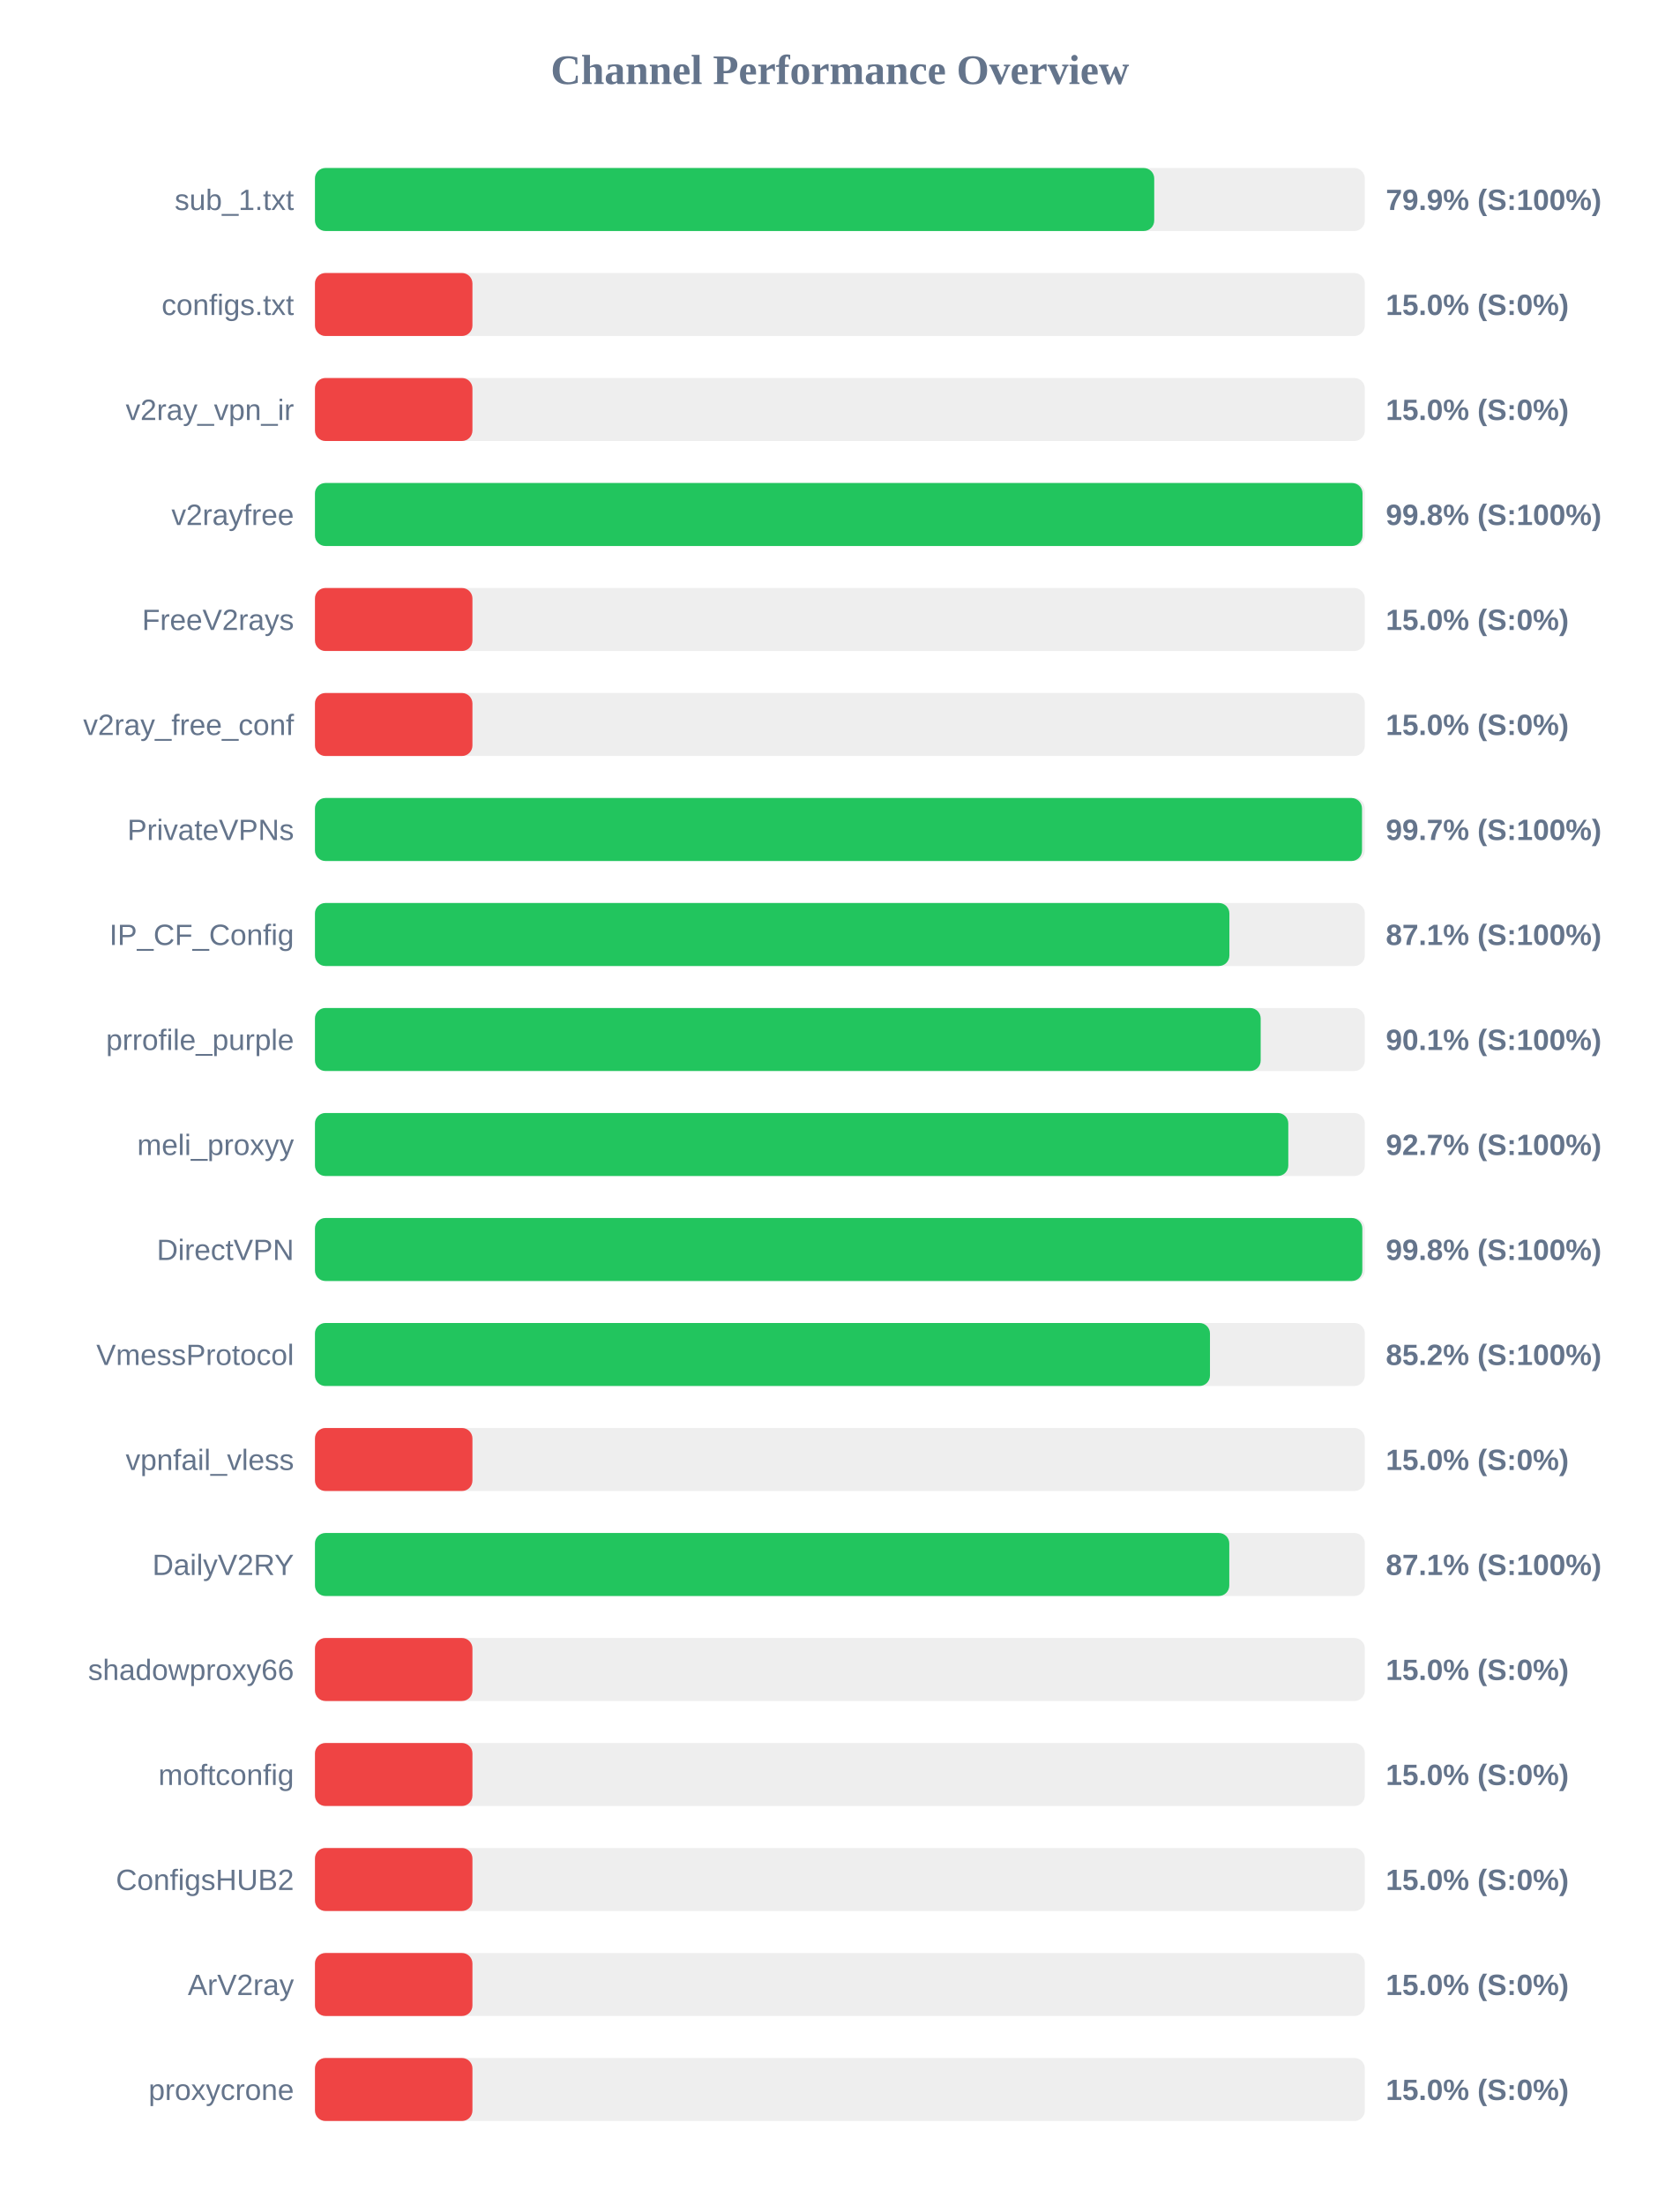
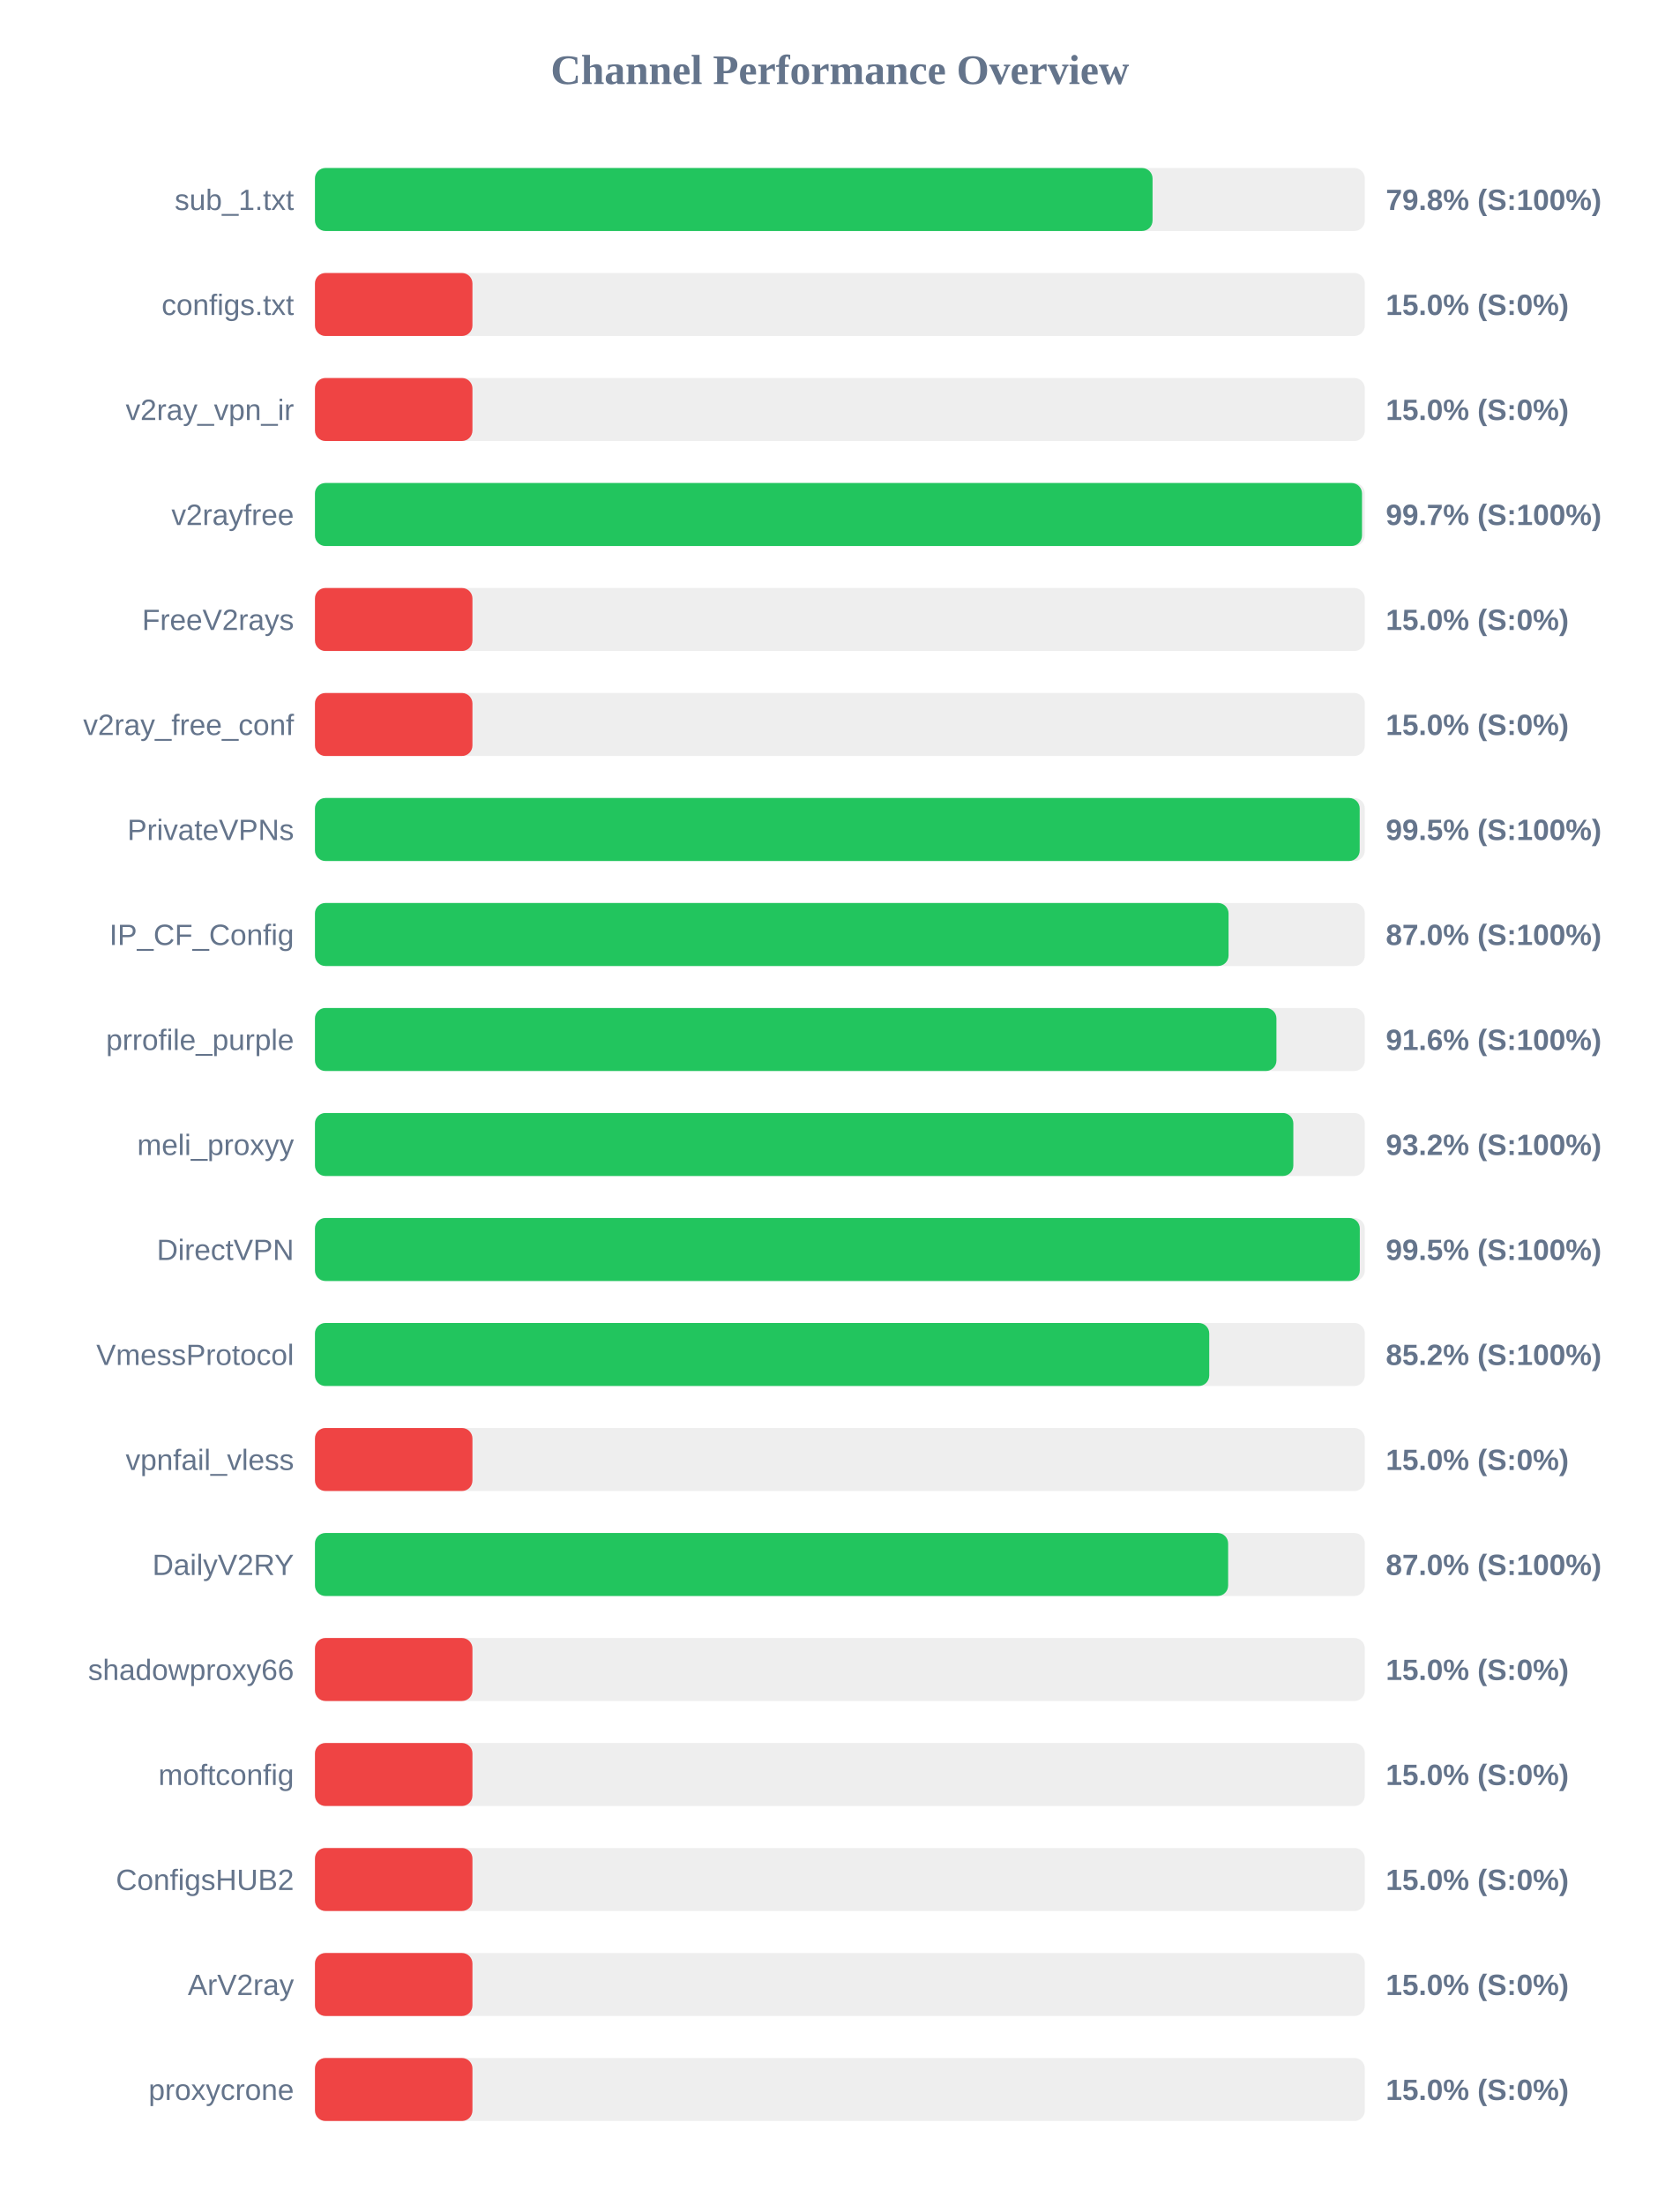
<svg xmlns="http://www.w3.org/2000/svg" width="800" height="1050" version="1.1">
  <style>
        .row { font: 14px Arial; fill: #64748b; }
        .score { font: bold 14px Arial; fill: #64748b; }
    </style>
  <text x="400" y="40" text-anchor="middle" font-size="20px" font-weight="bold" fill="#64748b">Channel Performance Overview</text>
  <rect x="150" y="80" width="500" height="30" fill="#eee" rx="5" />
-   <rect x="150" y="80" width="399.7" height="30" fill="#22c55e" rx="5" />
+   <rect x="150" y="80" width="398.9" height="30" fill="#22c55e" rx="5" />
  <text x="140" y="100" text-anchor="end" class="row">sub_1.txt</text>
-   <text x="660" y="100" text-anchor="start" class="score">79.9% (S:100%)</text>
+   <text x="660" y="100" text-anchor="start" class="score">79.8% (S:100%)</text>
  <rect x="150" y="130" width="500" height="30" fill="#eee" rx="5" />
  <rect x="150" y="130" width="75.0" height="30" fill="#ef4444" rx="5" />
  <text x="140" y="150" text-anchor="end" class="row">configs.txt</text>
  <text x="660" y="150" text-anchor="start" class="score">15.0% (S:0%)</text>
  <rect x="150" y="180" width="500" height="30" fill="#eee" rx="5" />
  <rect x="150" y="180" width="75.0" height="30" fill="#ef4444" rx="5" />
  <text x="140" y="200" text-anchor="end" class="row">v2ray_vpn_ir</text>
  <text x="660" y="200" text-anchor="start" class="score">15.0% (S:0%)</text>
  <rect x="150" y="230" width="500" height="30" fill="#eee" rx="5" />
-   <rect x="150" y="230" width="498.9" height="30" fill="#22c55e" rx="5" />
+   <rect x="150" y="230" width="498.65" height="30" fill="#22c55e" rx="5" />
  <text x="140" y="250" text-anchor="end" class="row">v2rayfree</text>
-   <text x="660" y="250" text-anchor="start" class="score">99.8% (S:100%)</text>
+   <text x="660" y="250" text-anchor="start" class="score">99.7% (S:100%)</text>
  <rect x="150" y="280" width="500" height="30" fill="#eee" rx="5" />
  <rect x="150" y="280" width="75.0" height="30" fill="#ef4444" rx="5" />
  <text x="140" y="300" text-anchor="end" class="row">FreeV2rays</text>
  <text x="660" y="300" text-anchor="start" class="score">15.0% (S:0%)</text>
  <rect x="150" y="330" width="500" height="30" fill="#eee" rx="5" />
  <rect x="150" y="330" width="75.0" height="30" fill="#ef4444" rx="5" />
  <text x="140" y="350" text-anchor="end" class="row">v2ray_free_conf</text>
  <text x="660" y="350" text-anchor="start" class="score">15.0% (S:0%)</text>
  <rect x="150" y="380" width="500" height="30" fill="#eee" rx="5" />
-   <rect x="150" y="380" width="498.65" height="30" fill="#22c55e" rx="5" />
+   <rect x="150" y="380" width="497.55" height="30" fill="#22c55e" rx="5" />
  <text x="140" y="400" text-anchor="end" class="row">PrivateVPNs</text>
-   <text x="660" y="400" text-anchor="start" class="score">99.7% (S:100%)</text>
+   <text x="660" y="400" text-anchor="start" class="score">99.5% (S:100%)</text>
  <rect x="150" y="430" width="500" height="30" fill="#eee" rx="5" />
-   <rect x="150" y="430" width="435.5" height="30" fill="#22c55e" rx="5" />
+   <rect x="150" y="430" width="435.1" height="30" fill="#22c55e" rx="5" />
  <text x="140" y="450" text-anchor="end" class="row">IP_CF_Config</text>
-   <text x="660" y="450" text-anchor="start" class="score">87.1% (S:100%)</text>
+   <text x="660" y="450" text-anchor="start" class="score">87.0% (S:100%)</text>
  <rect x="150" y="480" width="500" height="30" fill="#eee" rx="5" />
-   <rect x="150" y="480" width="450.4" height="30" fill="#22c55e" rx="5" />
+   <rect x="150" y="480" width="457.9" height="30" fill="#22c55e" rx="5" />
  <text x="140" y="500" text-anchor="end" class="row">prrofile_purple</text>
-   <text x="660" y="500" text-anchor="start" class="score">90.1% (S:100%)</text>
+   <text x="660" y="500" text-anchor="start" class="score">91.6% (S:100%)</text>
  <rect x="150" y="530" width="500" height="30" fill="#eee" rx="5" />
-   <rect x="150" y="530" width="463.55" height="30" fill="#22c55e" rx="5" />
+   <rect x="150" y="530" width="465.95" height="30" fill="#22c55e" rx="5" />
  <text x="140" y="550" text-anchor="end" class="row">meli_proxyy</text>
-   <text x="660" y="550" text-anchor="start" class="score">92.7% (S:100%)</text>
+   <text x="660" y="550" text-anchor="start" class="score">93.2% (S:100%)</text>
  <rect x="150" y="580" width="500" height="30" fill="#eee" rx="5" />
-   <rect x="150" y="580" width="498.8" height="30" fill="#22c55e" rx="5" />
+   <rect x="150" y="580" width="497.6" height="30" fill="#22c55e" rx="5" />
  <text x="140" y="600" text-anchor="end" class="row">DirectVPN</text>
-   <text x="660" y="600" text-anchor="start" class="score">99.8% (S:100%)</text>
+   <text x="660" y="600" text-anchor="start" class="score">99.5% (S:100%)</text>
  <rect x="150" y="630" width="500" height="30" fill="#eee" rx="5" />
-   <rect x="150" y="630" width="426.25" height="30" fill="#22c55e" rx="5" />
+   <rect x="150" y="630" width="425.9" height="30" fill="#22c55e" rx="5" />
  <text x="140" y="650" text-anchor="end" class="row">VmessProtocol</text>
  <text x="660" y="650" text-anchor="start" class="score">85.2% (S:100%)</text>
  <rect x="150" y="680" width="500" height="30" fill="#eee" rx="5" />
  <rect x="150" y="680" width="75.0" height="30" fill="#ef4444" rx="5" />
  <text x="140" y="700" text-anchor="end" class="row">vpnfail_vless</text>
  <text x="660" y="700" text-anchor="start" class="score">15.0% (S:0%)</text>
  <rect x="150" y="730" width="500" height="30" fill="#eee" rx="5" />
-   <rect x="150" y="730" width="435.45" height="30" fill="#22c55e" rx="5" />
+   <rect x="150" y="730" width="434.9" height="30" fill="#22c55e" rx="5" />
  <text x="140" y="750" text-anchor="end" class="row">DailyV2RY</text>
-   <text x="660" y="750" text-anchor="start" class="score">87.1% (S:100%)</text>
+   <text x="660" y="750" text-anchor="start" class="score">87.0% (S:100%)</text>
  <rect x="150" y="780" width="500" height="30" fill="#eee" rx="5" />
  <rect x="150" y="780" width="75.0" height="30" fill="#ef4444" rx="5" />
  <text x="140" y="800" text-anchor="end" class="row">shadowproxy66</text>
  <text x="660" y="800" text-anchor="start" class="score">15.0% (S:0%)</text>
  <rect x="150" y="830" width="500" height="30" fill="#eee" rx="5" />
  <rect x="150" y="830" width="75.0" height="30" fill="#ef4444" rx="5" />
  <text x="140" y="850" text-anchor="end" class="row">moftconfig</text>
  <text x="660" y="850" text-anchor="start" class="score">15.0% (S:0%)</text>
  <rect x="150" y="880" width="500" height="30" fill="#eee" rx="5" />
  <rect x="150" y="880" width="75.0" height="30" fill="#ef4444" rx="5" />
  <text x="140" y="900" text-anchor="end" class="row">ConfigsHUB2</text>
  <text x="660" y="900" text-anchor="start" class="score">15.0% (S:0%)</text>
  <rect x="150" y="930" width="500" height="30" fill="#eee" rx="5" />
  <rect x="150" y="930" width="75.0" height="30" fill="#ef4444" rx="5" />
  <text x="140" y="950" text-anchor="end" class="row">ArV2ray</text>
  <text x="660" y="950" text-anchor="start" class="score">15.0% (S:0%)</text>
  <rect x="150" y="980" width="500" height="30" fill="#eee" rx="5" />
  <rect x="150" y="980" width="75.0" height="30" fill="#ef4444" rx="5" />
  <text x="140" y="1000" text-anchor="end" class="row">proxycrone</text>
  <text x="660" y="1000" text-anchor="start" class="score">15.0% (S:0%)</text>
</svg>
